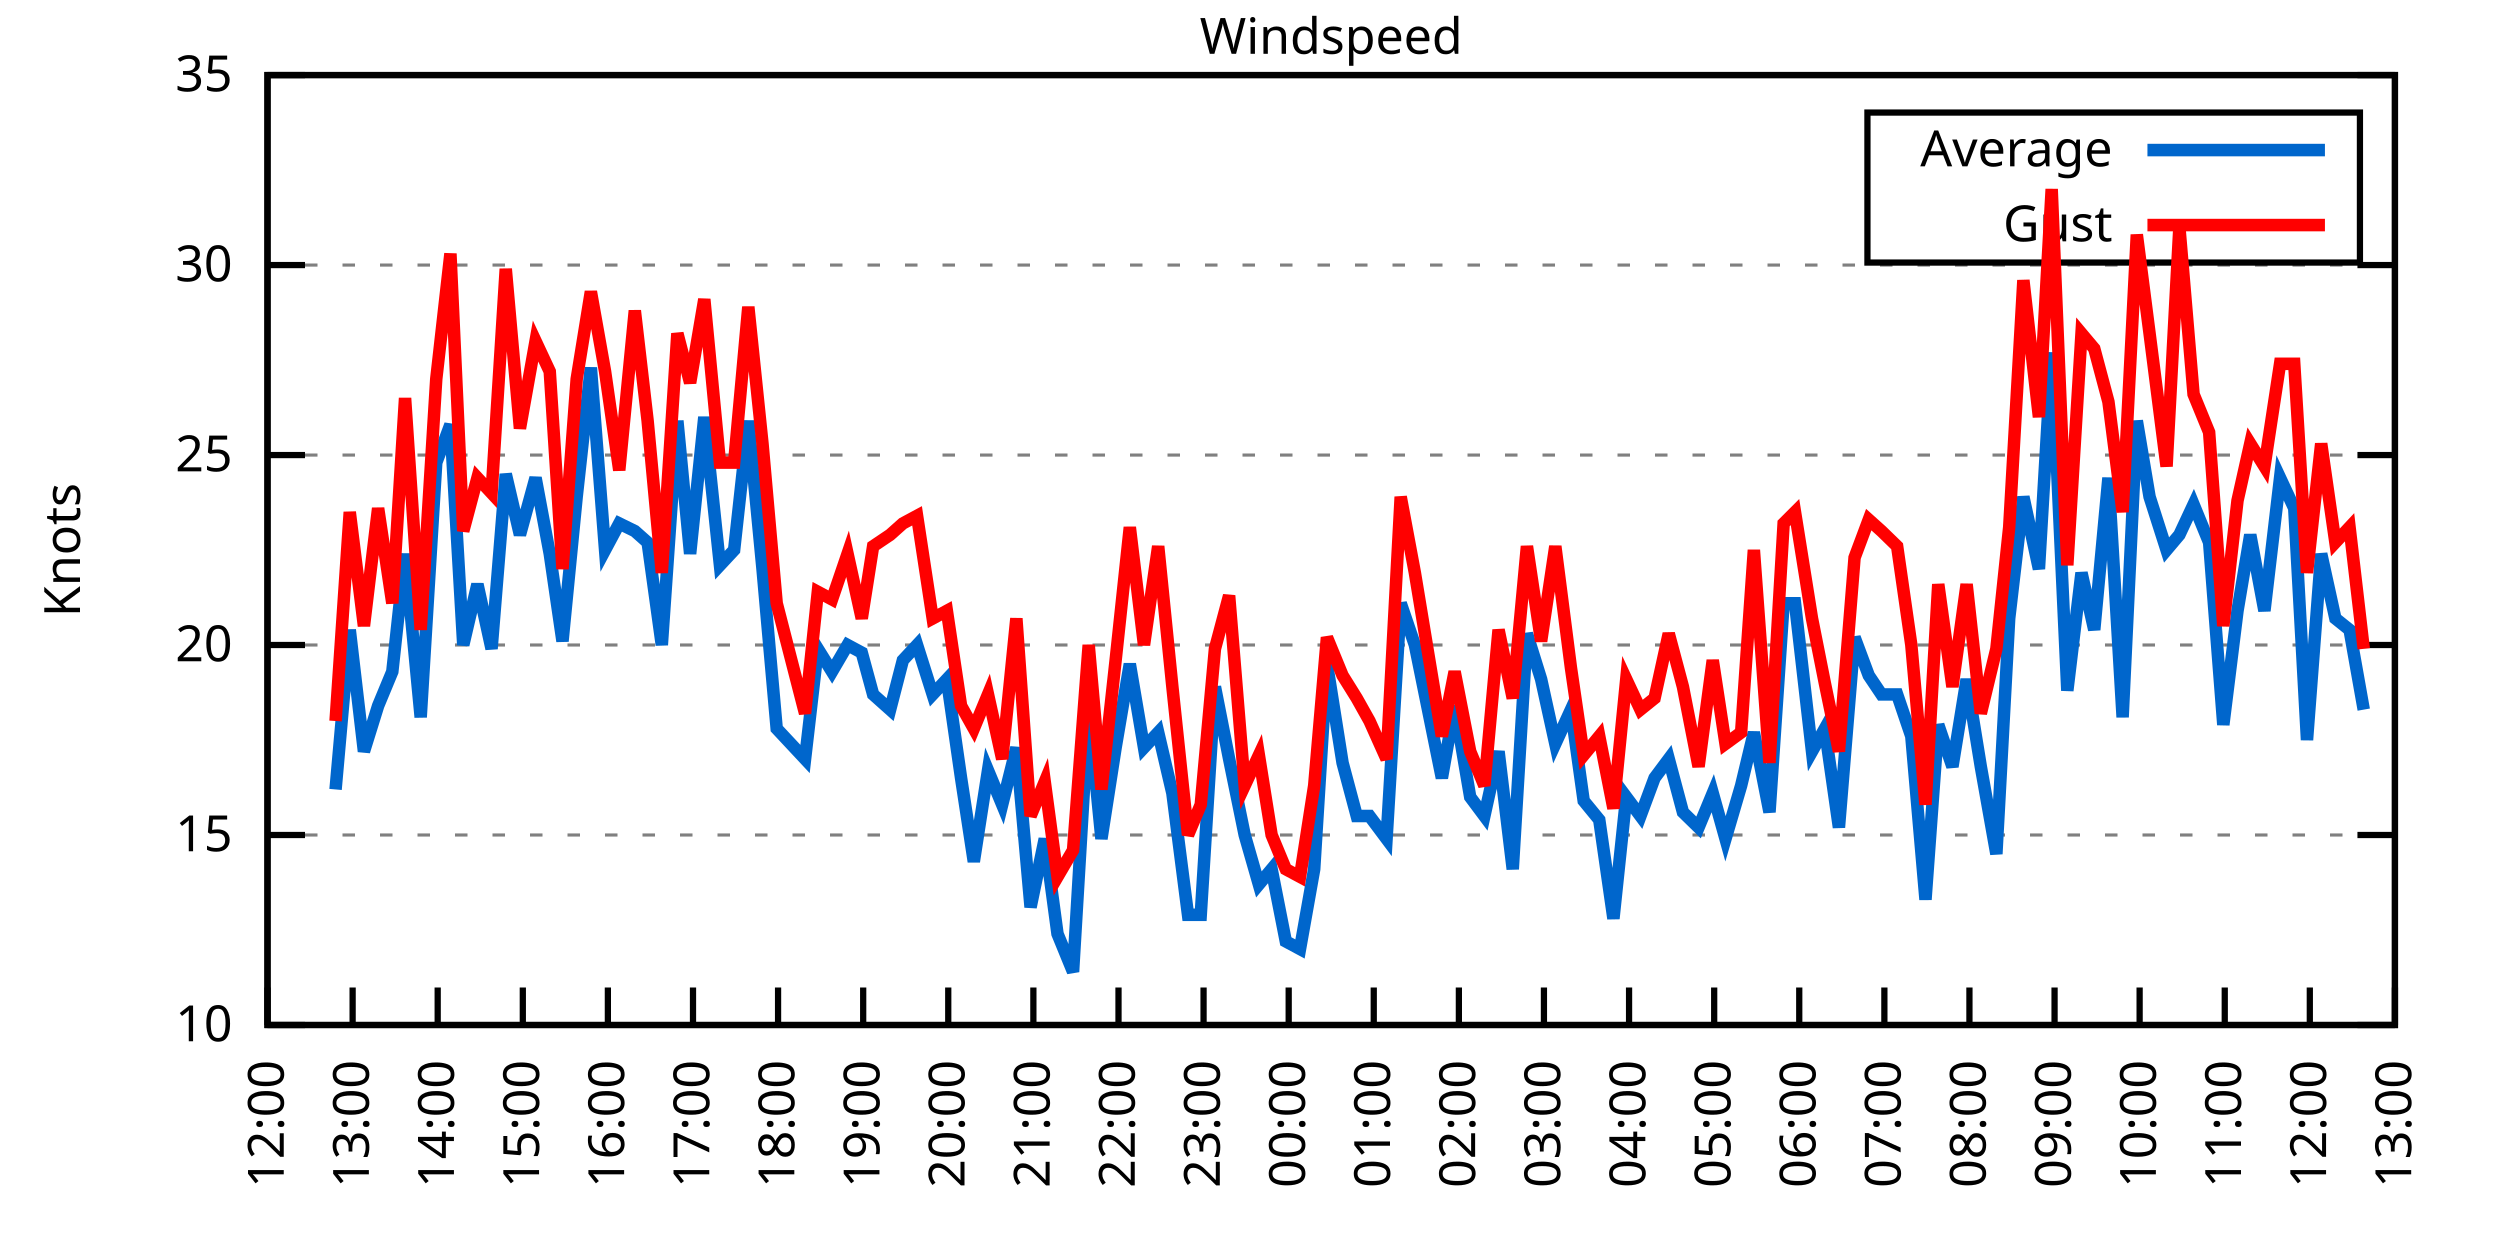
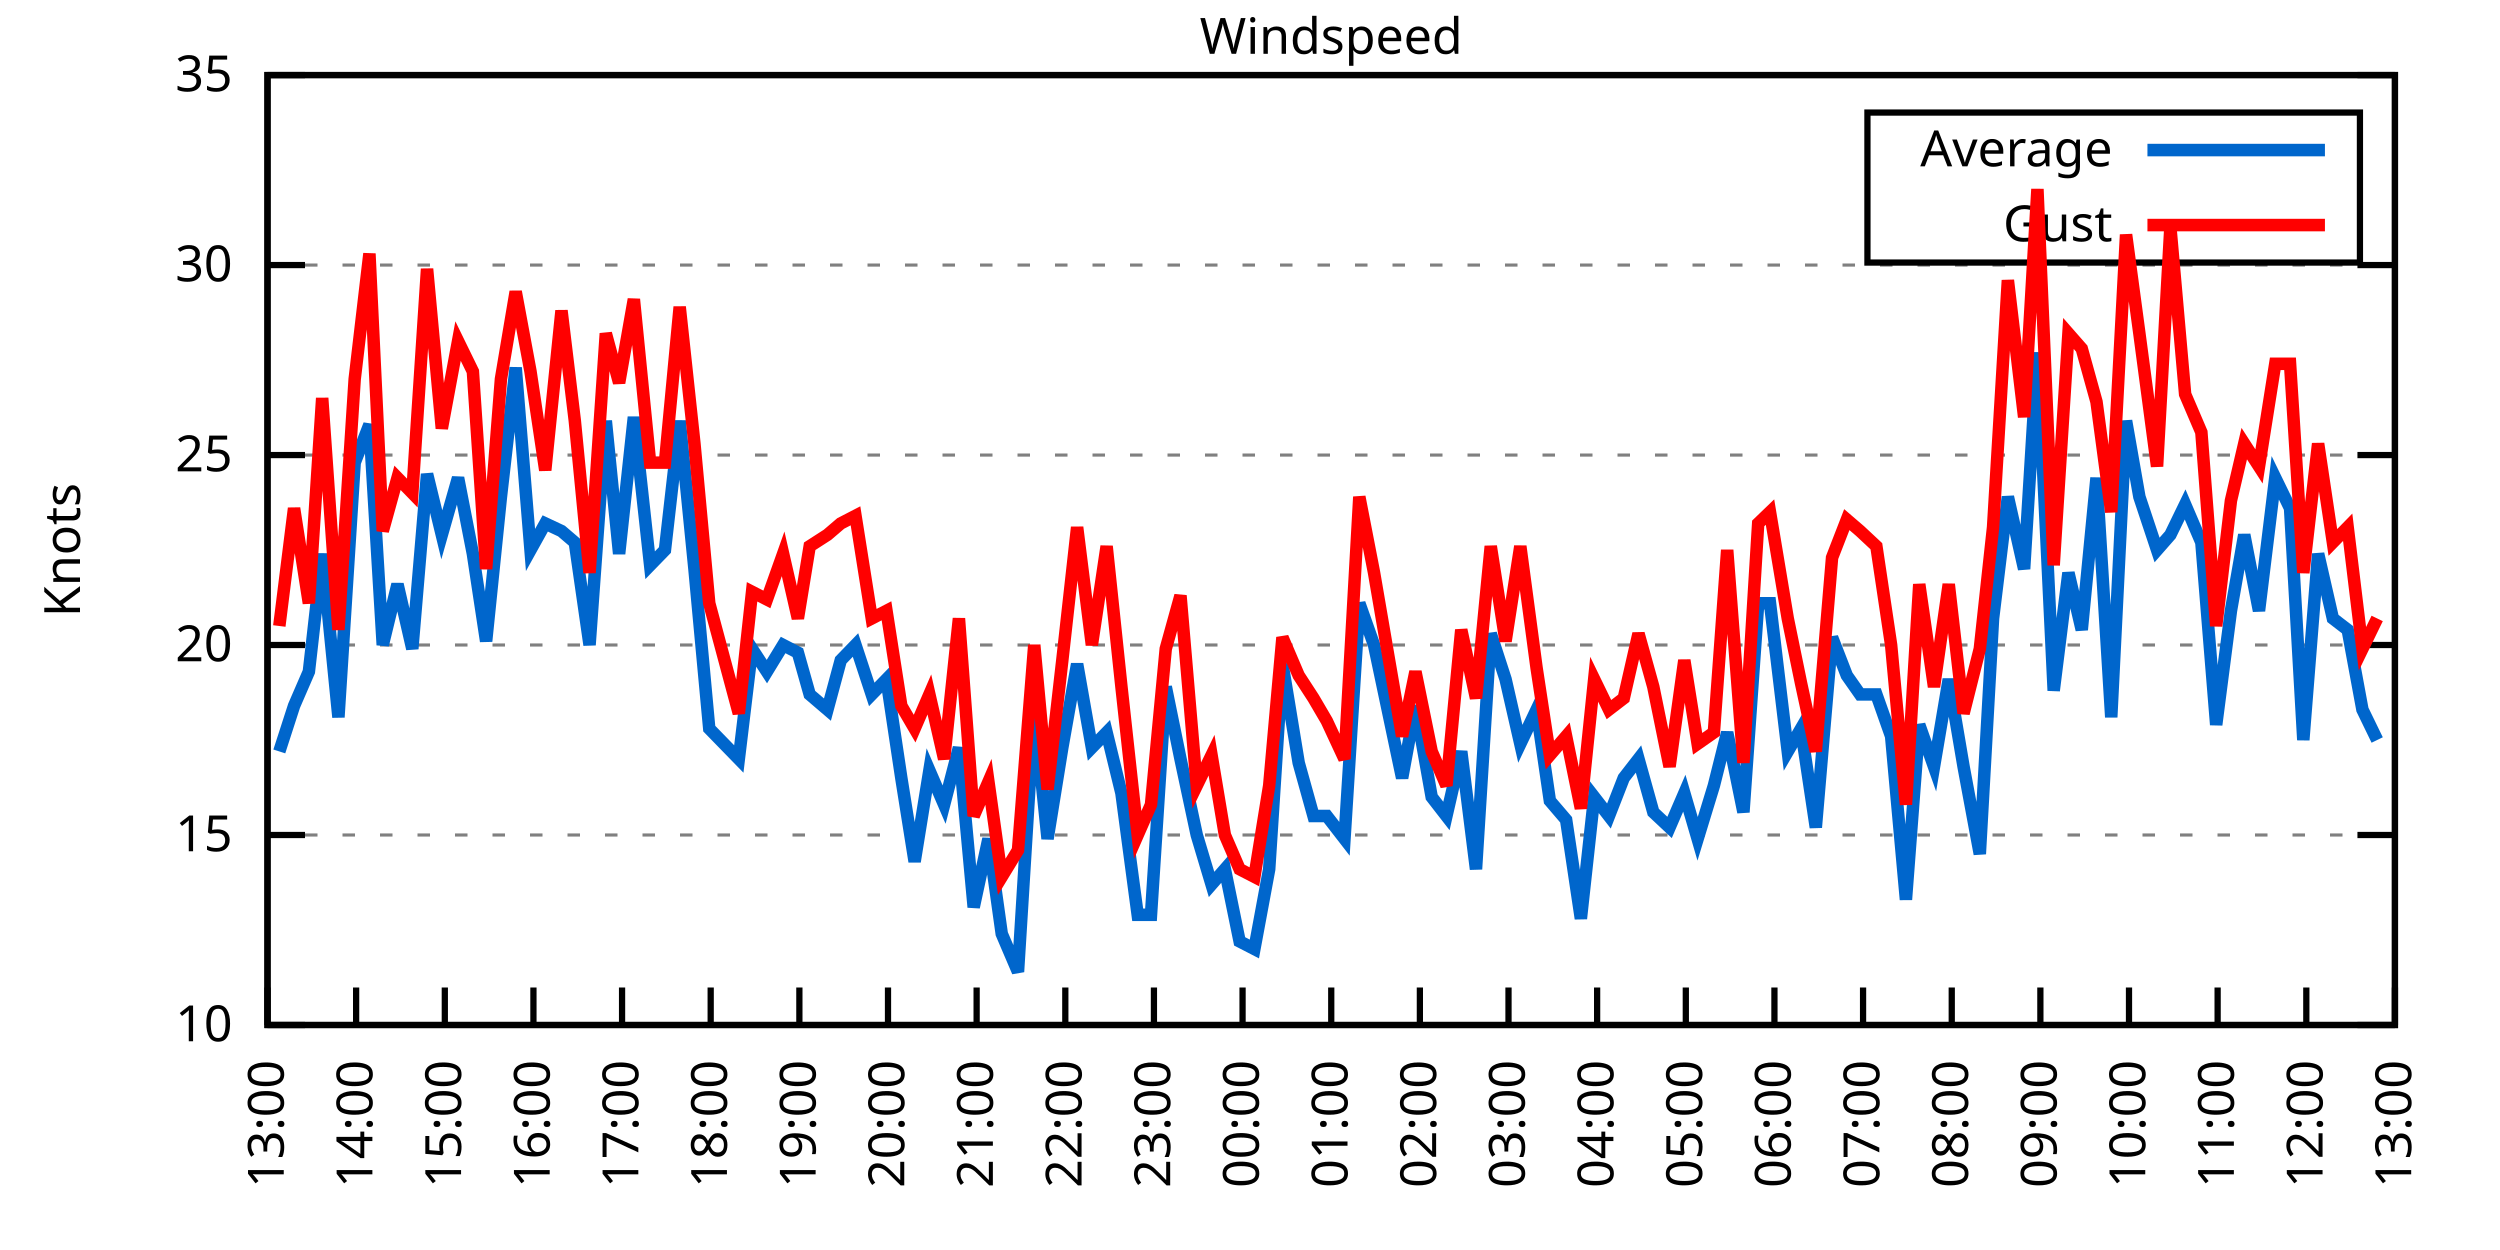
<svg xmlns="http://www.w3.org/2000/svg" xmlns:xlink="http://www.w3.org/1999/xlink" width="400" height="200" viewBox="0 0 400 200">
  <g id="gnuplot_canvas">
    <rect x="0" y="0" width="400" height="200" fill="none" />
    <defs>
      <circle id="gpDot" r="0.5" stroke-width="0.5" stroke="currentColor" />
      <path id="gpPt0" stroke-width="0.333" stroke="currentColor" d="M-1,0 h2 M0,-1 v2" />
      <path id="gpPt1" stroke-width="0.333" stroke="currentColor" d="M-1,-1 L1,1 M1,-1 L-1,1" />
      <path id="gpPt2" stroke-width="0.333" stroke="currentColor" d="M-1,0 L1,0 M0,-1 L0,1 M-1,-1 L1,1 M-1,1 L1,-1" />
      <rect id="gpPt3" stroke-width="0.333" stroke="currentColor" x="-1" y="-1" width="2" height="2" />
      <rect id="gpPt4" stroke-width="0.333" stroke="currentColor" fill="currentColor" x="-1" y="-1" width="2" height="2" />
      <circle id="gpPt5" stroke-width="0.333" stroke="currentColor" cx="0" cy="0" r="1" />
      <use xlink:href="#gpPt5" id="gpPt6" fill="currentColor" stroke="none" />
      <path id="gpPt7" stroke-width="0.333" stroke="currentColor" d="M0,-1.33 L-1.33,0.67 L1.33,0.67 z" />
      <use xlink:href="#gpPt7" id="gpPt8" fill="currentColor" stroke="none" />
      <use xlink:href="#gpPt7" id="gpPt9" stroke="currentColor" transform="rotate(180)" />
      <use xlink:href="#gpPt9" id="gpPt10" fill="currentColor" stroke="none" />
      <use xlink:href="#gpPt3" id="gpPt11" stroke="currentColor" transform="rotate(45)" />
      <use xlink:href="#gpPt11" id="gpPt12" fill="currentColor" stroke="none" />
      <path id="gpPt13" stroke-width="0.333" stroke="currentColor" d="M0,1.330 L1.265,0.411 L0.782,-1.067 L-0.782,-1.076 L-1.265,0.411 z" />
      <use xlink:href="#gpPt13" id="gpPt14" fill="currentColor" stroke="none" />
      <filter id="textbox" filterUnits="objectBoundingBox" x="0" y="0" height="1" width="1">
        <feFlood flood-color="white" flood-opacity="1" result="bgnd" />
        <feComposite in="SourceGraphic" in2="bgnd" operator="atop" />
      </filter>
      <filter id="greybox" filterUnits="objectBoundingBox" x="0" y="0" height="1" width="1">
        <feFlood flood-color="lightgrey" flood-opacity="1" result="grey" />
        <feComposite in="SourceGraphic" in2="grey" operator="atop" />
      </filter>
    </defs>
    <g fill="none" color="white" stroke="currentColor" stroke-width="1.00" stroke-linecap="butt" stroke-linejoin="miter">
</g>
    <g fill="none" color="black" stroke="currentColor" stroke-width="1.00" stroke-linecap="butt" stroke-linejoin="miter">
      <g stroke="none" shape-rendering="crispEdges">
        <polygon fill="rgb(255, 255, 255)" points="42.80,164.00 383.18,164.00 383.18,12.02 42.80,12.02 " />
      </g>
    </g>
    <g fill="none" color="black" stroke="currentColor" stroke-width="1.00" stroke-linecap="butt" stroke-linejoin="miter">
</g>
    <g fill="none" color="black" stroke="black" stroke-width="0.50" stroke-linecap="butt" stroke-linejoin="miter">
</g>
    <g fill="none" color="gray" stroke="currentColor" stroke-width="0.50" stroke-linecap="butt" stroke-linejoin="miter">
      <path stroke="gray" stroke-dasharray="2,4" class="gridline" d="M42.80,164.00 L383.19,164.00  " />
    </g>
    <g fill="none" color="gray" stroke="gray" stroke-width="1.00" stroke-linecap="butt" stroke-linejoin="miter">
</g>
    <g fill="none" color="black" stroke="currentColor" stroke-width="1.00" stroke-linecap="butt" stroke-linejoin="miter">
      <path stroke="black" d="M42.80,164.00 L48.80,164.00 M383.19,164.00 L377.19,164.00  " />
      <g transform="translate(37.20,166.60)" stroke="none" fill="black" font-family="Sans" font-size="8.00" text-anchor="end">
        <text>
          <tspan font-family="Sans"> 10</tspan>
        </text>
      </g>
    </g>
    <g fill="none" color="black" stroke="currentColor" stroke-width="1.00" stroke-linecap="butt" stroke-linejoin="miter">
</g>
    <g fill="none" color="black" stroke="black" stroke-width="0.50" stroke-linecap="butt" stroke-linejoin="miter">
</g>
    <g fill="none" color="gray" stroke="currentColor" stroke-width="0.50" stroke-linecap="butt" stroke-linejoin="miter">
      <path stroke="gray" stroke-dasharray="2,4" class="gridline" d="M42.80,133.60 L383.19,133.60  " />
    </g>
    <g fill="none" color="gray" stroke="gray" stroke-width="1.00" stroke-linecap="butt" stroke-linejoin="miter">
</g>
    <g fill="none" color="black" stroke="currentColor" stroke-width="1.00" stroke-linecap="butt" stroke-linejoin="miter">
      <path stroke="black" d="M42.80,133.60 L48.80,133.60 M383.19,133.60 L377.19,133.60  " />
      <g transform="translate(37.20,136.20)" stroke="none" fill="black" font-family="Sans" font-size="8.00" text-anchor="end">
        <text>
          <tspan font-family="Sans"> 15</tspan>
        </text>
      </g>
    </g>
    <g fill="none" color="black" stroke="currentColor" stroke-width="1.00" stroke-linecap="butt" stroke-linejoin="miter">
</g>
    <g fill="none" color="black" stroke="black" stroke-width="0.50" stroke-linecap="butt" stroke-linejoin="miter">
</g>
    <g fill="none" color="gray" stroke="currentColor" stroke-width="0.50" stroke-linecap="butt" stroke-linejoin="miter">
      <path stroke="gray" stroke-dasharray="2,4" class="gridline" d="M42.80,103.20 L383.19,103.20  " />
    </g>
    <g fill="none" color="gray" stroke="gray" stroke-width="1.00" stroke-linecap="butt" stroke-linejoin="miter">
</g>
    <g fill="none" color="black" stroke="currentColor" stroke-width="1.00" stroke-linecap="butt" stroke-linejoin="miter">
      <path stroke="black" d="M42.80,103.20 L48.80,103.20 M383.19,103.20 L377.19,103.20  " />
      <g transform="translate(37.20,105.80)" stroke="none" fill="black" font-family="Sans" font-size="8.00" text-anchor="end">
        <text>
          <tspan font-family="Sans"> 20</tspan>
        </text>
      </g>
    </g>
    <g fill="none" color="black" stroke="currentColor" stroke-width="1.00" stroke-linecap="butt" stroke-linejoin="miter">
</g>
    <g fill="none" color="black" stroke="black" stroke-width="0.50" stroke-linecap="butt" stroke-linejoin="miter">
</g>
    <g fill="none" color="gray" stroke="currentColor" stroke-width="0.50" stroke-linecap="butt" stroke-linejoin="miter">
      <path stroke="gray" stroke-dasharray="2,4" class="gridline" d="M42.80,72.81 L383.19,72.81  " />
    </g>
    <g fill="none" color="gray" stroke="gray" stroke-width="1.00" stroke-linecap="butt" stroke-linejoin="miter">
</g>
    <g fill="none" color="black" stroke="currentColor" stroke-width="1.00" stroke-linecap="butt" stroke-linejoin="miter">
      <path stroke="black" d="M42.80,72.81 L48.80,72.81 M383.19,72.81 L377.19,72.81  " />
      <g transform="translate(37.20,75.41)" stroke="none" fill="black" font-family="Sans" font-size="8.00" text-anchor="end">
        <text>
          <tspan font-family="Sans"> 25</tspan>
        </text>
      </g>
    </g>
    <g fill="none" color="black" stroke="currentColor" stroke-width="1.00" stroke-linecap="butt" stroke-linejoin="miter">
</g>
    <g fill="none" color="black" stroke="black" stroke-width="0.50" stroke-linecap="butt" stroke-linejoin="miter">
</g>
    <g fill="none" color="gray" stroke="currentColor" stroke-width="0.50" stroke-linecap="butt" stroke-linejoin="miter">
      <path stroke="gray" stroke-dasharray="2,4" class="gridline" d="M42.80,42.41 L383.19,42.41  " />
    </g>
    <g fill="none" color="gray" stroke="gray" stroke-width="1.00" stroke-linecap="butt" stroke-linejoin="miter">
</g>
    <g fill="none" color="black" stroke="currentColor" stroke-width="1.00" stroke-linecap="butt" stroke-linejoin="miter">
      <path stroke="black" d="M42.80,42.41 L48.80,42.41 M383.19,42.41 L377.19,42.41  " />
      <g transform="translate(37.20,45.01)" stroke="none" fill="black" font-family="Sans" font-size="8.00" text-anchor="end">
        <text>
          <tspan font-family="Sans"> 30</tspan>
        </text>
      </g>
    </g>
    <g fill="none" color="black" stroke="currentColor" stroke-width="1.00" stroke-linecap="butt" stroke-linejoin="miter">
</g>
    <g fill="none" color="black" stroke="black" stroke-width="0.50" stroke-linecap="butt" stroke-linejoin="miter">
</g>
    <g fill="none" color="gray" stroke="currentColor" stroke-width="0.50" stroke-linecap="butt" stroke-linejoin="miter">
      <path stroke="gray" stroke-dasharray="2,4" class="gridline" d="M42.80,12.01 L383.19,12.01  " />
    </g>
    <g fill="none" color="gray" stroke="gray" stroke-width="1.00" stroke-linecap="butt" stroke-linejoin="miter">
</g>
    <g fill="none" color="black" stroke="currentColor" stroke-width="1.00" stroke-linecap="butt" stroke-linejoin="miter">
      <path stroke="black" d="M42.80,12.01 L48.80,12.01 M383.19,12.01 L377.19,12.01  " />
      <g transform="translate(37.20,14.61)" stroke="none" fill="black" font-family="Sans" font-size="8.00" text-anchor="end">
        <text>
          <tspan font-family="Sans"> 35</tspan>
        </text>
      </g>
    </g>
    <g fill="none" color="black" stroke="currentColor" stroke-width="1.00" stroke-linecap="butt" stroke-linejoin="miter">
      <path stroke="black" d="M42.80,164.00 L42.80,158.00  " />
      <g transform="translate(45.40,169.60) rotate(270.00)" stroke="none" fill="black" font-family="Sans" font-size="8.00" text-anchor="end">
        <text>
-           <tspan font-family="Sans">12:00</tspan>
-         </text>
-       </g>
-     </g>
-     <g fill="none" color="black" stroke="currentColor" stroke-width="1.00" stroke-linecap="butt" stroke-linejoin="miter">
-       <path stroke="black" d="M56.42,164.00 L56.42,158.00  " />
-       <g transform="translate(59.02,169.60) rotate(270.00)" stroke="none" fill="black" font-family="Sans" font-size="8.00" text-anchor="end">
-         <text>
          <tspan font-family="Sans">13:00</tspan>
        </text>
      </g>
    </g>
    <g fill="none" color="black" stroke="currentColor" stroke-width="1.00" stroke-linecap="butt" stroke-linejoin="miter">
-       <path stroke="black" d="M70.03,164.00 L70.03,158.00  " />
-       <g transform="translate(72.63,169.60) rotate(270.00)" stroke="none" fill="black" font-family="Sans" font-size="8.00" text-anchor="end">
+       <path stroke="black" d="M56.98,164.00 L56.98,158.00  " />
+       <g transform="translate(59.58,169.60) rotate(270.00)" stroke="none" fill="black" font-family="Sans" font-size="8.00" text-anchor="end">
        <text>
          <tspan font-family="Sans">14:00</tspan>
        </text>
      </g>
    </g>
    <g fill="none" color="black" stroke="currentColor" stroke-width="1.00" stroke-linecap="butt" stroke-linejoin="miter">
-       <path stroke="black" d="M83.65,164.00 L83.65,158.00  " />
-       <g transform="translate(86.25,169.60) rotate(270.00)" stroke="none" fill="black" font-family="Sans" font-size="8.00" text-anchor="end">
+       <path stroke="black" d="M71.17,164.00 L71.17,158.00  " />
+       <g transform="translate(73.77,169.60) rotate(270.00)" stroke="none" fill="black" font-family="Sans" font-size="8.00" text-anchor="end">
        <text>
          <tspan font-family="Sans">15:00</tspan>
        </text>
      </g>
    </g>
    <g fill="none" color="black" stroke="currentColor" stroke-width="1.00" stroke-linecap="butt" stroke-linejoin="miter">
-       <path stroke="black" d="M97.26,164.00 L97.26,158.00  " />
-       <g transform="translate(99.86,169.60) rotate(270.00)" stroke="none" fill="black" font-family="Sans" font-size="8.00" text-anchor="end">
+       <path stroke="black" d="M85.35,164.00 L85.35,158.00  " />
+       <g transform="translate(87.95,169.60) rotate(270.00)" stroke="none" fill="black" font-family="Sans" font-size="8.00" text-anchor="end">
        <text>
          <tspan font-family="Sans">16:00</tspan>
        </text>
      </g>
    </g>
    <g fill="none" color="black" stroke="currentColor" stroke-width="1.00" stroke-linecap="butt" stroke-linejoin="miter">
-       <path stroke="black" d="M110.88,164.00 L110.88,158.00  " />
-       <g transform="translate(113.48,169.60) rotate(270.00)" stroke="none" fill="black" font-family="Sans" font-size="8.00" text-anchor="end">
+       <path stroke="black" d="M99.53,164.00 L99.53,158.00  " />
+       <g transform="translate(102.13,169.60) rotate(270.00)" stroke="none" fill="black" font-family="Sans" font-size="8.00" text-anchor="end">
        <text>
          <tspan font-family="Sans">17:00</tspan>
        </text>
      </g>
    </g>
    <g fill="none" color="black" stroke="currentColor" stroke-width="1.00" stroke-linecap="butt" stroke-linejoin="miter">
-       <path stroke="black" d="M124.49,164.00 L124.49,158.00  " />
-       <g transform="translate(127.09,169.60) rotate(270.00)" stroke="none" fill="black" font-family="Sans" font-size="8.00" text-anchor="end">
+       <path stroke="black" d="M113.71,164.00 L113.71,158.00  " />
+       <g transform="translate(116.31,169.60) rotate(270.00)" stroke="none" fill="black" font-family="Sans" font-size="8.00" text-anchor="end">
        <text>
          <tspan font-family="Sans">18:00</tspan>
        </text>
      </g>
    </g>
    <g fill="none" color="black" stroke="currentColor" stroke-width="1.00" stroke-linecap="butt" stroke-linejoin="miter">
-       <path stroke="black" d="M138.11,164.00 L138.11,158.00  " />
-       <g transform="translate(140.71,169.60) rotate(270.00)" stroke="none" fill="black" font-family="Sans" font-size="8.00" text-anchor="end">
+       <path stroke="black" d="M127.90,164.00 L127.90,158.00  " />
+       <g transform="translate(130.50,169.60) rotate(270.00)" stroke="none" fill="black" font-family="Sans" font-size="8.00" text-anchor="end">
        <text>
          <tspan font-family="Sans">19:00</tspan>
        </text>
      </g>
    </g>
    <g fill="none" color="black" stroke="currentColor" stroke-width="1.00" stroke-linecap="butt" stroke-linejoin="miter">
-       <path stroke="black" d="M151.72,164.00 L151.72,158.00  " />
-       <g transform="translate(154.32,169.60) rotate(270.00)" stroke="none" fill="black" font-family="Sans" font-size="8.00" text-anchor="end">
+       <path stroke="black" d="M142.08,164.00 L142.08,158.00  " />
+       <g transform="translate(144.68,169.60) rotate(270.00)" stroke="none" fill="black" font-family="Sans" font-size="8.00" text-anchor="end">
        <text>
          <tspan font-family="Sans">20:00</tspan>
        </text>
      </g>
    </g>
    <g fill="none" color="black" stroke="currentColor" stroke-width="1.00" stroke-linecap="butt" stroke-linejoin="miter">
-       <path stroke="black" d="M165.34,164.00 L165.34,158.00  " />
-       <g transform="translate(167.94,169.60) rotate(270.00)" stroke="none" fill="black" font-family="Sans" font-size="8.00" text-anchor="end">
+       <path stroke="black" d="M156.26,164.00 L156.26,158.00  " />
+       <g transform="translate(158.86,169.60) rotate(270.00)" stroke="none" fill="black" font-family="Sans" font-size="8.00" text-anchor="end">
        <text>
          <tspan font-family="Sans">21:00</tspan>
        </text>
      </g>
    </g>
    <g fill="none" color="black" stroke="currentColor" stroke-width="1.00" stroke-linecap="butt" stroke-linejoin="miter">
-       <path stroke="black" d="M178.96,164.00 L178.96,158.00  " />
-       <g transform="translate(181.56,169.60) rotate(270.00)" stroke="none" fill="black" font-family="Sans" font-size="8.00" text-anchor="end">
+       <path stroke="black" d="M170.45,164.00 L170.45,158.00  " />
+       <g transform="translate(173.05,169.60) rotate(270.00)" stroke="none" fill="black" font-family="Sans" font-size="8.00" text-anchor="end">
        <text>
          <tspan font-family="Sans">22:00</tspan>
        </text>
      </g>
    </g>
    <g fill="none" color="black" stroke="currentColor" stroke-width="1.00" stroke-linecap="butt" stroke-linejoin="miter">
-       <path stroke="black" d="M192.57,164.00 L192.57,158.00  " />
-       <g transform="translate(195.17,169.60) rotate(270.00)" stroke="none" fill="black" font-family="Sans" font-size="8.00" text-anchor="end">
+       <path stroke="black" d="M184.63,164.00 L184.63,158.00  " />
+       <g transform="translate(187.23,169.60) rotate(270.00)" stroke="none" fill="black" font-family="Sans" font-size="8.00" text-anchor="end">
        <text>
          <tspan font-family="Sans">23:00</tspan>
        </text>
      </g>
    </g>
    <g fill="none" color="black" stroke="currentColor" stroke-width="1.00" stroke-linecap="butt" stroke-linejoin="miter">
-       <path stroke="black" d="M206.19,164.00 L206.19,158.00  " />
-       <g transform="translate(208.79,169.60) rotate(270.00)" stroke="none" fill="black" font-family="Sans" font-size="8.00" text-anchor="end">
+       <path stroke="black" d="M198.81,164.00 L198.81,158.00  " />
+       <g transform="translate(201.41,169.60) rotate(270.00)" stroke="none" fill="black" font-family="Sans" font-size="8.00" text-anchor="end">
        <text>
          <tspan font-family="Sans">00:00</tspan>
        </text>
      </g>
    </g>
    <g fill="none" color="black" stroke="currentColor" stroke-width="1.00" stroke-linecap="butt" stroke-linejoin="miter">
-       <path stroke="black" d="M219.80,164.00 L219.80,158.00  " />
-       <g transform="translate(222.40,169.60) rotate(270.00)" stroke="none" fill="black" font-family="Sans" font-size="8.00" text-anchor="end">
+       <path stroke="black" d="M213.00,164.00 L213.00,158.00  " />
+       <g transform="translate(215.60,169.60) rotate(270.00)" stroke="none" fill="black" font-family="Sans" font-size="8.00" text-anchor="end">
        <text>
          <tspan font-family="Sans">01:00</tspan>
        </text>
      </g>
    </g>
    <g fill="none" color="black" stroke="currentColor" stroke-width="1.00" stroke-linecap="butt" stroke-linejoin="miter">
-       <path stroke="black" d="M233.42,164.00 L233.42,158.00  " />
-       <g transform="translate(236.02,169.60) rotate(270.00)" stroke="none" fill="black" font-family="Sans" font-size="8.00" text-anchor="end">
+       <path stroke="black" d="M227.18,164.00 L227.18,158.00  " />
+       <g transform="translate(229.78,169.60) rotate(270.00)" stroke="none" fill="black" font-family="Sans" font-size="8.00" text-anchor="end">
        <text>
          <tspan font-family="Sans">02:00</tspan>
        </text>
      </g>
    </g>
    <g fill="none" color="black" stroke="currentColor" stroke-width="1.00" stroke-linecap="butt" stroke-linejoin="miter">
-       <path stroke="black" d="M247.03,164.00 L247.03,158.00  " />
-       <g transform="translate(249.63,169.60) rotate(270.00)" stroke="none" fill="black" font-family="Sans" font-size="8.00" text-anchor="end">
+       <path stroke="black" d="M241.36,164.00 L241.36,158.00  " />
+       <g transform="translate(243.96,169.60) rotate(270.00)" stroke="none" fill="black" font-family="Sans" font-size="8.00" text-anchor="end">
        <text>
          <tspan font-family="Sans">03:00</tspan>
        </text>
      </g>
    </g>
    <g fill="none" color="black" stroke="currentColor" stroke-width="1.00" stroke-linecap="butt" stroke-linejoin="miter">
-       <path stroke="black" d="M260.65,164.00 L260.65,158.00  " />
-       <g transform="translate(263.25,169.60) rotate(270.00)" stroke="none" fill="black" font-family="Sans" font-size="8.00" text-anchor="end">
+       <path stroke="black" d="M255.54,164.00 L255.54,158.00  " />
+       <g transform="translate(258.14,169.60) rotate(270.00)" stroke="none" fill="black" font-family="Sans" font-size="8.00" text-anchor="end">
        <text>
          <tspan font-family="Sans">04:00</tspan>
        </text>
      </g>
    </g>
    <g fill="none" color="black" stroke="currentColor" stroke-width="1.00" stroke-linecap="butt" stroke-linejoin="miter">
-       <path stroke="black" d="M274.27,164.00 L274.27,158.00  " />
-       <g transform="translate(276.87,169.60) rotate(270.00)" stroke="none" fill="black" font-family="Sans" font-size="8.00" text-anchor="end">
+       <path stroke="black" d="M269.73,164.00 L269.73,158.00  " />
+       <g transform="translate(272.33,169.60) rotate(270.00)" stroke="none" fill="black" font-family="Sans" font-size="8.00" text-anchor="end">
        <text>
          <tspan font-family="Sans">05:00</tspan>
        </text>
      </g>
    </g>
    <g fill="none" color="black" stroke="currentColor" stroke-width="1.00" stroke-linecap="butt" stroke-linejoin="miter">
-       <path stroke="black" d="M287.88,164.00 L287.88,158.00  " />
-       <g transform="translate(290.48,169.60) rotate(270.00)" stroke="none" fill="black" font-family="Sans" font-size="8.00" text-anchor="end">
+       <path stroke="black" d="M283.91,164.00 L283.91,158.00  " />
+       <g transform="translate(286.51,169.60) rotate(270.00)" stroke="none" fill="black" font-family="Sans" font-size="8.00" text-anchor="end">
        <text>
          <tspan font-family="Sans">06:00</tspan>
        </text>
      </g>
    </g>
    <g fill="none" color="black" stroke="currentColor" stroke-width="1.00" stroke-linecap="butt" stroke-linejoin="miter">
-       <path stroke="black" d="M301.50,164.00 L301.50,158.00  " />
-       <g transform="translate(304.10,169.60) rotate(270.00)" stroke="none" fill="black" font-family="Sans" font-size="8.00" text-anchor="end">
+       <path stroke="black" d="M298.09,164.00 L298.09,158.00  " />
+       <g transform="translate(300.69,169.60) rotate(270.00)" stroke="none" fill="black" font-family="Sans" font-size="8.00" text-anchor="end">
        <text>
          <tspan font-family="Sans">07:00</tspan>
        </text>
      </g>
    </g>
    <g fill="none" color="black" stroke="currentColor" stroke-width="1.00" stroke-linecap="butt" stroke-linejoin="miter">
-       <path stroke="black" d="M315.11,164.00 L315.11,158.00  " />
-       <g transform="translate(317.71,169.60) rotate(270.00)" stroke="none" fill="black" font-family="Sans" font-size="8.00" text-anchor="end">
+       <path stroke="black" d="M312.28,164.00 L312.28,158.00  " />
+       <g transform="translate(314.88,169.60) rotate(270.00)" stroke="none" fill="black" font-family="Sans" font-size="8.00" text-anchor="end">
        <text>
          <tspan font-family="Sans">08:00</tspan>
        </text>
      </g>
    </g>
    <g fill="none" color="black" stroke="currentColor" stroke-width="1.00" stroke-linecap="butt" stroke-linejoin="miter">
-       <path stroke="black" d="M328.73,164.00 L328.73,158.00  " />
-       <g transform="translate(331.33,169.60) rotate(270.00)" stroke="none" fill="black" font-family="Sans" font-size="8.00" text-anchor="end">
+       <path stroke="black" d="M326.46,164.00 L326.46,158.00  " />
+       <g transform="translate(329.06,169.60) rotate(270.00)" stroke="none" fill="black" font-family="Sans" font-size="8.00" text-anchor="end">
        <text>
          <tspan font-family="Sans">09:00</tspan>
        </text>
      </g>
    </g>
    <g fill="none" color="black" stroke="currentColor" stroke-width="1.00" stroke-linecap="butt" stroke-linejoin="miter">
-       <path stroke="black" d="M342.34,164.00 L342.34,158.00  " />
-       <g transform="translate(344.94,169.60) rotate(270.00)" stroke="none" fill="black" font-family="Sans" font-size="8.00" text-anchor="end">
+       <path stroke="black" d="M340.64,164.00 L340.64,158.00  " />
+       <g transform="translate(343.24,169.60) rotate(270.00)" stroke="none" fill="black" font-family="Sans" font-size="8.00" text-anchor="end">
        <text>
          <tspan font-family="Sans">10:00</tspan>
        </text>
      </g>
    </g>
    <g fill="none" color="black" stroke="currentColor" stroke-width="1.00" stroke-linecap="butt" stroke-linejoin="miter">
-       <path stroke="black" d="M355.96,164.00 L355.96,158.00  " />
-       <g transform="translate(358.56,169.60) rotate(270.00)" stroke="none" fill="black" font-family="Sans" font-size="8.00" text-anchor="end">
+       <path stroke="black" d="M354.82,164.00 L354.82,158.00  " />
+       <g transform="translate(357.42,169.60) rotate(270.00)" stroke="none" fill="black" font-family="Sans" font-size="8.00" text-anchor="end">
        <text>
          <tspan font-family="Sans">11:00</tspan>
        </text>
      </g>
    </g>
    <g fill="none" color="black" stroke="currentColor" stroke-width="1.00" stroke-linecap="butt" stroke-linejoin="miter">
-       <path stroke="black" d="M369.57,164.00 L369.57,158.00  " />
-       <g transform="translate(372.17,169.60) rotate(270.00)" stroke="none" fill="black" font-family="Sans" font-size="8.00" text-anchor="end">
+       <path stroke="black" d="M369.01,164.00 L369.01,158.00  " />
+       <g transform="translate(371.61,169.60) rotate(270.00)" stroke="none" fill="black" font-family="Sans" font-size="8.00" text-anchor="end">
        <text>
          <tspan font-family="Sans">12:00</tspan>
        </text>
      </g>
    </g>
    <g fill="none" color="black" stroke="currentColor" stroke-width="1.00" stroke-linecap="butt" stroke-linejoin="miter">
      <path stroke="black" d="M383.19,164.00 L383.19,158.00  " />
      <g transform="translate(385.79,169.60) rotate(270.00)" stroke="none" fill="black" font-family="Sans" font-size="8.00" text-anchor="end">
        <text>
          <tspan font-family="Sans">13:00</tspan>
        </text>
      </g>
    </g>
    <g fill="none" color="black" stroke="currentColor" stroke-width="1.00" stroke-linecap="butt" stroke-linejoin="miter">
</g>
    <g fill="none" color="black" stroke="currentColor" stroke-width="1.00" stroke-linecap="butt" stroke-linejoin="miter">
      <path stroke="black" d="M42.80,12.01 L42.80,164.00 L383.19,164.00 L383.19,12.01 L42.80,12.01 Z  " />
    </g>
    <g fill="none" color="black" stroke="currentColor" stroke-width="1.00" stroke-linecap="butt" stroke-linejoin="miter">
</g>
    <g fill="none" color="black" stroke="currentColor" stroke-width="1.00" stroke-linecap="butt" stroke-linejoin="miter">
      <path stroke="black" d="M298.79,42.01 L298.79,18.01 L377.59,18.01 L377.59,42.01 L298.79,42.01 Z  " />
    </g>
    <g id="Windspeed_plot_1">
      <g fill="none" color="white" stroke="black" stroke-width="2.00" stroke-linecap="butt" stroke-linejoin="miter">
</g>
      <g fill="none" color="black" stroke="currentColor" stroke-width="2.00" stroke-linecap="butt" stroke-linejoin="miter">
        <g transform="translate(337.99,26.61)" stroke="none" fill="black" font-family="Sans" font-size="8.00" text-anchor="end">
          <text>
            <tspan font-family="Sans">Average</tspan>
          </text>
        </g>
      </g>
      <g fill="none" color="black" stroke="currentColor" stroke-width="2.00" stroke-linecap="butt" stroke-linejoin="miter">
-         <path stroke="rgb(  0, 102, 204)" d="M343.59,24.01 L371.99,24.01 M53.69,126.31 L55.96,100.77 L58.23,120.23 L60.50,112.93 L62.77,107.46 L64.81,88.61   L67.31,114.76 L69.80,74.02 L72.07,67.94 L74.12,103.20 L76.39,93.48 L78.65,103.81 L80.92,75.85 L83.19,85.57   L85.69,76.45 L87.96,88.61 L90.00,102.60 L92.27,79.49 L94.54,58.82 L96.81,88.00 L99.08,83.75 L101.57,84.97   L103.62,86.79 L105.89,103.20 L108.38,67.33 L110.42,88.61 L112.69,66.73 L115.19,90.44 L117.46,88.00 L119.73,67.33   L122.00,91.04 L124.27,116.58 L128.81,121.44 L130.85,103.81 L133.12,107.46 L135.61,103.20 L137.88,104.42 L139.70,111.11   L142.42,113.54 L144.46,105.64 L146.73,103.20 L149.23,111.11 L151.50,108.68 L153.77,124.48 L155.81,137.86 L158.08,123.27   L160.35,128.74 L162.62,119.62 L164.89,145.15 L167.16,134.21 L169.20,149.41 L171.69,155.49 L174.19,113.54 L176.23,134.21   L178.50,119.62 L180.77,106.24 L183.04,119.62 L185.31,117.19 L187.58,126.91 L190.08,146.37 L192.12,146.37 L194.39,109.89   L196.66,121.44 L199.15,133.60 L201.42,141.51 L203.46,139.07 L205.73,150.62 L208.00,151.84 L210.27,139.07 L212.31,106.24   L214.81,122.05 L217.08,130.56 L219.12,130.56 L221.85,134.21 L224.11,96.52 L226.38,103.20 L230.70,124.48 L232.74,112.93   L235.23,127.52 L237.50,130.56 L239.77,120.23 L242.04,139.07 L244.31,101.38 L246.58,108.68 L248.85,119.01 L251.35,113.54   L253.39,128.13 L255.88,131.17 L258.15,146.98 L260.20,127.52 L262.47,130.56 L264.73,124.48 L267.00,121.44 L269.27,129.95   L271.77,132.39 L274.04,126.91 L276.08,134.21 L278.58,125.70 L280.62,117.19 L283.12,129.95 L285.38,96.52 L287.20,96.52   L289.92,120.23 L291.97,116.58 L294.23,132.39 L296.73,101.99 L299.00,108.07 L301.04,111.11 L303.54,111.11 L305.81,117.80   L308.08,143.94 L310.12,115.97 L312.39,122.66 L314.66,108.68 L316.93,122.66 L319.42,136.64 L321.47,98.95 L323.74,79.49   L326.23,91.04 L328.27,56.39 L330.77,110.50 L333.04,91.65 L335.08,100.77 L337.35,76.45 L339.62,114.76 L341.89,67.33   L343.93,79.49 L346.65,88.00 L348.70,85.57 L350.97,80.71 L353.46,86.79 L355.73,115.97 L358.00,97.73 L360.04,85.57   L362.31,97.73 L364.81,76.45 L367.08,81.32 L369.12,118.40 L371.39,88.61 L373.66,98.95 L375.93,100.77 L378.20,113.54    " />
+         <path stroke="rgb(  0, 102, 204)" d="M343.59,24.01 L371.99,24.01 M44.69,120.23 L47.05,112.93 L49.42,107.46 L51.55,88.61 L54.15,114.76 L56.75,74.02   L59.11,67.94 L61.24,103.20 L63.60,93.48 L65.97,103.81 L68.33,75.85 L70.69,85.57 L73.29,76.45 L75.66,88.61   L77.78,102.60 L80.15,79.49 L82.51,58.82 L84.88,88.00 L87.24,83.75 L89.84,84.97 L91.97,86.79 L94.33,103.20   L96.93,67.33 L99.06,88.61 L101.42,66.73 L104.02,90.44 L106.39,88.00 L108.75,67.33 L111.11,91.04 L113.48,116.58   L118.21,121.44 L120.33,103.81 L122.70,107.46 L125.30,103.20 L127.66,104.42 L129.55,111.11 L132.39,113.54 L134.52,105.64   L136.88,103.20 L139.48,111.11 L141.84,108.68 L144.21,124.48 L146.34,137.86 L148.70,123.27 L151.06,128.74 L153.43,119.62   L155.79,145.15 L158.15,134.21 L160.28,149.41 L162.88,155.49 L165.48,113.54 L167.61,134.21 L169.97,119.62 L172.34,106.24   L174.70,119.62 L177.06,117.19 L179.43,126.91 L182.03,146.37 L184.16,146.37 L186.52,109.89 L188.88,121.44 L191.48,133.60   L193.85,141.51 L195.98,139.07 L198.34,150.62 L200.70,151.84 L203.07,139.07 L205.19,106.24 L207.79,122.05 L210.16,130.56   L212.29,130.56 L215.12,134.21 L217.49,96.52 L219.85,103.20 L224.34,124.48 L226.47,112.93 L229.07,127.52 L231.43,130.56   L233.80,120.23 L236.16,139.07 L238.52,101.38 L240.89,108.68 L243.25,119.01 L245.85,113.54 L247.98,128.13 L250.58,131.17   L252.94,146.98 L255.07,127.52 L257.43,130.56 L259.80,124.48 L262.16,121.44 L264.53,129.95 L267.13,132.39 L269.49,126.91   L271.62,134.21 L274.22,125.70 L276.35,117.19 L278.95,129.95 L281.31,96.52 L283.20,96.52 L286.04,120.23 L288.16,116.58   L290.53,132.39 L293.13,101.99 L295.49,108.07 L297.62,111.11 L300.22,111.11 L302.58,117.80 L304.95,143.94 L307.08,115.97   L309.44,122.66 L311.80,108.68 L314.17,122.66 L316.77,136.64 L318.89,98.95 L321.26,79.49 L323.86,91.04 L325.99,56.39   L328.59,110.50 L330.95,91.65 L333.08,100.77 L335.44,76.45 L337.80,114.76 L340.17,67.33 L342.30,79.49 L345.13,88.00   L347.26,85.57 L349.62,80.71 L352.22,86.79 L354.59,115.97 L356.95,97.73 L359.08,85.57 L361.44,97.73 L364.04,76.45   L366.41,81.32 L368.53,118.40 L370.90,88.61 L373.26,98.95 L375.63,100.77 L377.99,113.54 L380.35,118.40  " />
      </g>
    </g>
    <g id="Windspeed_plot_2">
      <g fill="none" color="black" stroke="currentColor" stroke-width="2.00" stroke-linecap="butt" stroke-linejoin="miter">
        <g transform="translate(337.99,38.61)" stroke="none" fill="black" font-family="Sans" font-size="8.00" text-anchor="end">
          <text>
            <tspan font-family="Sans">Gust</tspan>
          </text>
        </g>
      </g>
      <g fill="none" color="black" stroke="currentColor" stroke-width="2.00" stroke-linecap="butt" stroke-linejoin="miter">
-         <path stroke="rgb(255,   0,   0)" d="M343.59,36.01 L371.99,36.01 M53.69,115.36 L55.96,81.93 L58.23,100.16 L60.50,81.32 L62.77,96.52 L64.81,63.69   L67.31,100.77 L69.80,60.65 L72.07,40.58 L74.12,84.97 L76.39,76.45 L78.65,78.89 L80.92,43.02 L83.19,68.55   L85.69,54.57 L87.96,59.43 L90.00,91.04 L92.27,60.65 L94.54,46.66 L96.81,59.43 L99.08,75.24 L101.57,49.70   L103.62,67.33 L105.89,91.65 L108.38,53.35 L110.42,61.25 L112.69,47.88 L115.19,74.02 L117.46,74.02 L119.73,49.10   L122.00,70.98 L124.27,96.52 L128.81,114.15 L130.85,94.69 L133.12,95.91 L135.61,88.61 L137.88,98.95 L139.70,87.40   L142.42,85.57 L144.46,83.75 L146.73,82.53 L149.23,98.95 L151.50,97.73 L153.77,112.93 L155.81,116.58 L158.08,111.11   L160.35,121.44 L162.62,98.95 L164.89,130.56 L167.16,125.09 L169.20,140.29 L171.69,136.03 L174.19,103.20 L176.23,126.31   L178.50,105.64 L180.77,84.36 L183.04,103.20 L185.31,87.40 L187.58,109.89 L190.08,133.60 L192.12,128.74 L194.39,103.81   L196.66,95.30 L199.15,125.70 L201.42,120.83 L203.46,133.60 L205.73,139.07 L208.00,140.29 L210.27,125.70 L212.31,101.99   L214.81,108.07 L217.08,111.72 L219.12,115.36 L221.85,121.44 L224.11,79.49 L226.38,91.65 L230.70,117.80 L232.74,107.46   L235.23,120.23 L237.50,125.70 L239.77,100.77 L242.04,111.72 L244.31,87.40 L246.58,102.60 L248.85,87.40 L251.35,106.85   L253.39,120.83 L255.88,117.80 L258.15,129.35 L260.20,108.68 L262.47,113.54 L264.73,111.72 L267.00,101.38 L269.27,109.89   L271.77,122.66 L274.04,105.64 L276.08,119.01 L278.58,117.19 L280.62,88.00 L283.12,122.05 L285.38,83.75 L287.20,81.93   L289.92,98.95 L291.97,109.28 L294.23,120.23 L296.73,89.22 L299.00,83.14 L301.04,84.97 L303.54,87.40 L305.81,103.20   L308.08,128.74 L310.12,93.48 L312.39,109.89 L314.66,93.48 L316.93,114.15 L319.42,103.81 L321.47,84.36 L323.74,44.84   L326.23,66.73 L328.27,30.25 L330.77,90.44 L333.04,53.35 L335.08,55.78 L337.35,64.29 L339.62,81.93 L341.89,37.54   L343.93,53.35 L346.65,74.63 L348.70,36.33 L350.97,63.08 L353.46,69.16 L355.73,100.16 L358.00,80.10 L360.04,70.98   L362.31,74.63 L364.81,58.21 L367.08,58.21 L369.12,91.65 L371.39,70.98 L373.66,86.79 L375.93,84.36 L378.20,103.81    " />
+         <path stroke="rgb(255,   0,   0)" d="M343.59,36.01 L371.99,36.01 M44.69,100.16 L47.05,81.32 L49.42,96.52 L51.55,63.69 L54.15,100.77 L56.75,60.65   L59.11,40.58 L61.24,84.97 L63.60,76.45 L65.97,78.89 L68.33,43.02 L70.69,68.55 L73.29,54.57 L75.66,59.43   L77.78,91.04 L80.15,60.65 L82.51,46.66 L84.88,59.43 L87.24,75.24 L89.84,49.70 L91.97,67.33 L94.33,91.65   L96.93,53.35 L99.06,61.25 L101.42,47.88 L104.02,74.02 L106.39,74.02 L108.75,49.10 L111.11,70.98 L113.48,96.52   L118.21,114.15 L120.33,94.69 L122.70,95.91 L125.30,88.61 L127.66,98.95 L129.55,87.40 L132.39,85.57 L134.52,83.75   L136.88,82.53 L139.48,98.95 L141.84,97.73 L144.21,112.93 L146.34,116.58 L148.70,111.11 L151.06,121.44 L153.43,98.95   L155.79,130.56 L158.15,125.09 L160.28,140.29 L162.88,136.03 L165.48,103.20 L167.61,126.31 L169.97,105.64 L172.34,84.36   L174.70,103.20 L177.06,87.40 L179.43,109.89 L182.03,133.60 L184.16,128.74 L186.52,103.81 L188.88,95.30 L191.48,125.70   L193.85,120.83 L195.98,133.60 L198.34,139.07 L200.70,140.29 L203.07,125.70 L205.19,101.99 L207.79,108.07 L210.16,111.72   L212.29,115.36 L215.12,121.44 L217.49,79.49 L219.85,91.65 L224.34,117.80 L226.47,107.46 L229.07,120.23 L231.43,125.70   L233.80,100.77 L236.16,111.72 L238.52,87.40 L240.89,102.60 L243.25,87.40 L245.85,106.85 L247.98,120.83 L250.58,117.80   L252.94,129.35 L255.07,108.68 L257.43,113.54 L259.80,111.72 L262.16,101.38 L264.53,109.89 L267.13,122.66 L269.49,105.64   L271.62,119.01 L274.22,117.19 L276.35,88.00 L278.95,122.05 L281.31,83.75 L283.20,81.93 L286.04,98.95 L288.16,109.28   L290.53,120.23 L293.13,89.22 L295.49,83.14 L297.62,84.97 L300.22,87.40 L302.58,103.20 L304.95,128.74 L307.08,93.48   L309.44,109.89 L311.80,93.48 L314.17,114.15 L316.77,103.81 L318.89,84.36 L321.26,44.84 L323.86,66.73 L325.99,30.25   L328.59,90.44 L330.95,53.35 L333.08,55.78 L335.44,64.29 L337.80,81.93 L340.17,37.54 L342.30,53.35 L345.13,74.63   L347.26,36.33 L349.62,63.08 L352.22,69.16 L354.59,100.16 L356.95,80.10 L359.08,70.98 L361.44,74.63 L364.04,58.21   L366.41,58.21 L368.53,91.65 L370.90,70.98 L373.26,86.79 L375.63,84.36 L377.99,103.81 L380.35,98.95  " />
      </g>
    </g>
    <g fill="none" color="black" stroke="currentColor" stroke-width="2.00" stroke-linecap="butt" stroke-linejoin="miter">
</g>
    <g fill="none" color="black" stroke="black" stroke-width="1.00" stroke-linecap="butt" stroke-linejoin="miter">
</g>
    <g fill="none" color="black" stroke="currentColor" stroke-width="1.00" stroke-linecap="butt" stroke-linejoin="miter">
      <path stroke="black" d="M42.80,12.01 L42.80,164.00 L383.19,164.00 L383.19,12.01 L42.80,12.01 Z  " />
      <g transform="translate(12.80,88.01) rotate(270.00)" stroke="none" fill="black" font-family="Sans" font-size="8.00" text-anchor="middle">
        <text>
          <tspan font-family="Sans">Knots</tspan>
        </text>
      </g>
    </g>
    <g fill="none" color="black" stroke="currentColor" stroke-width="1.00" stroke-linecap="butt" stroke-linejoin="miter">
</g>
    <g fill="none" color="black" stroke="currentColor" stroke-width="1.00" stroke-linecap="butt" stroke-linejoin="miter">
      <g transform="translate(212.99,8.61)" stroke="none" fill="black" font-family="Sans" font-size="8.00" text-anchor="middle">
        <text>
          <tspan font-family="Sans">Windspeed</tspan>
        </text>
      </g>
    </g>
    <g fill="none" color="black" stroke="currentColor" stroke-width="1.00" stroke-linecap="butt" stroke-linejoin="miter">
</g>
  </g>
</svg>
